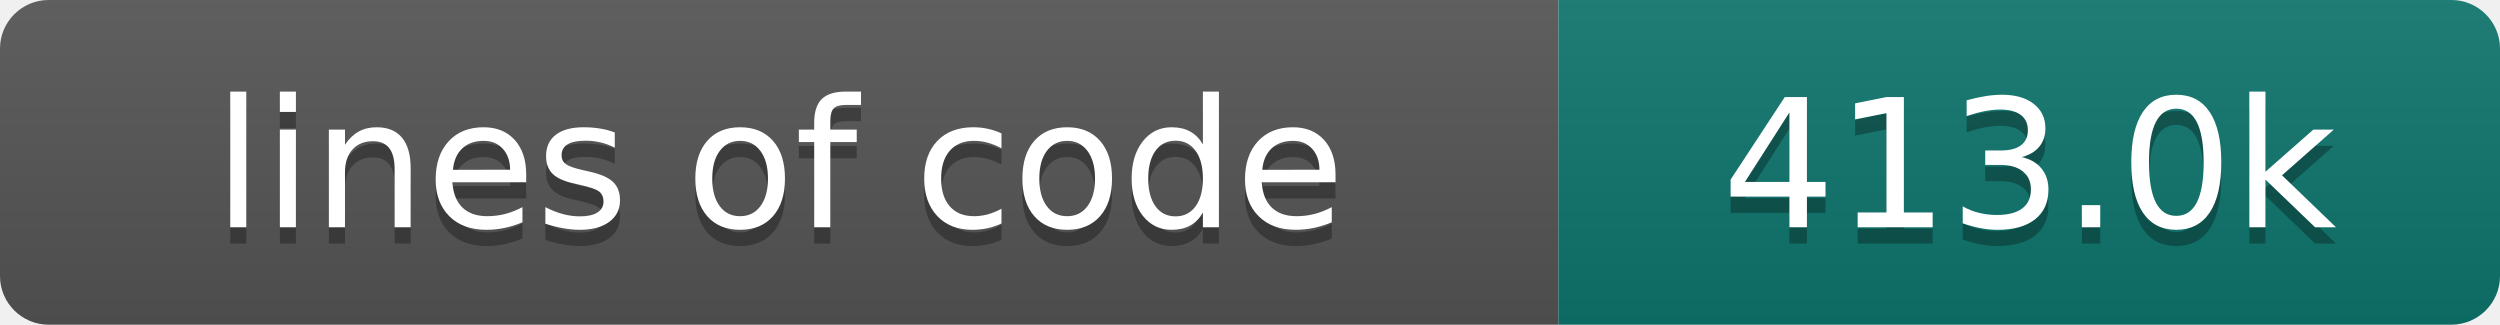
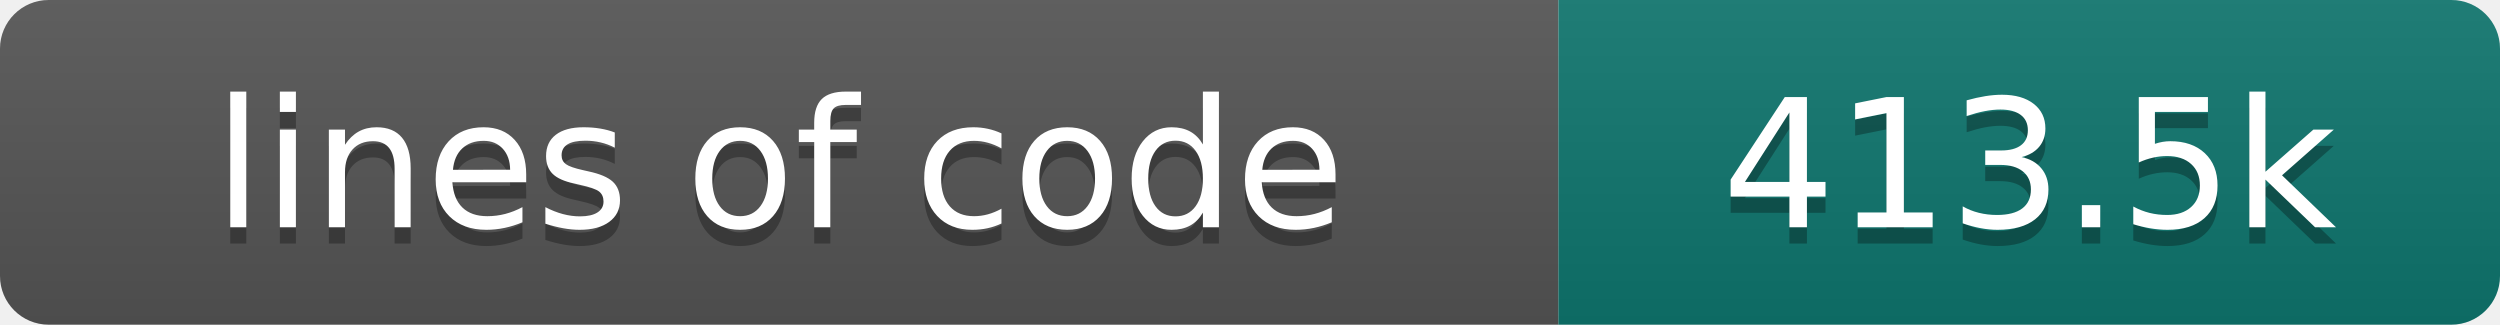
- <svg xmlns="http://www.w3.org/2000/svg" width="154" height="20" role="img" aria-label="lines of code: 413.0k">
+ <svg xmlns="http://www.w3.org/2000/svg" width="154" height="20" role="img" aria-label="lines of code: 413.5k">
  <linearGradient id="s" x2="0" y2="100%">
    <stop offset="0" stop-color="#bbb" stop-opacity=".1" />
    <stop offset="1" stop-opacity=".1" />
  </linearGradient>
  <clipPath id="r">
    <rect width="154" height="20" rx="3" fill="#fff" />
  </clipPath>
  <g clip-path="url(#r)">
    <rect width="96" height="20" fill="#555" />
    <rect x="96" width="58" height="20" fill="#0f766e" />
    <rect width="154" height="20" fill="url(#s)" />
  </g>
  <g fill="#fff" text-anchor="middle" font-family="DejaVu Sans,Verdana,Geneva,sans-serif" font-size="110">
    <text x="480" y="150" fill="#010101" fill-opacity=".3" transform="scale(.1)" textLength="860" lengthAdjust="spacing">lines of code</text>
    <text x="480" y="140" transform="scale(.1)" textLength="860" lengthAdjust="spacing">lines of code</text>
-     <text x="1250" y="150" fill="#010101" fill-opacity=".3" transform="scale(.1)" textLength="480" lengthAdjust="spacing">413.0k</text>
-     <text x="1250" y="140" transform="scale(.1)" textLength="480" lengthAdjust="spacing">413.0k</text>
+     <text x="1250" y="150" fill="#010101" fill-opacity=".3" transform="scale(.1)" textLength="480" lengthAdjust="spacing">413.5k</text>
+     <text x="1250" y="140" transform="scale(.1)" textLength="480" lengthAdjust="spacing">413.5k</text>
  </g>
</svg>
